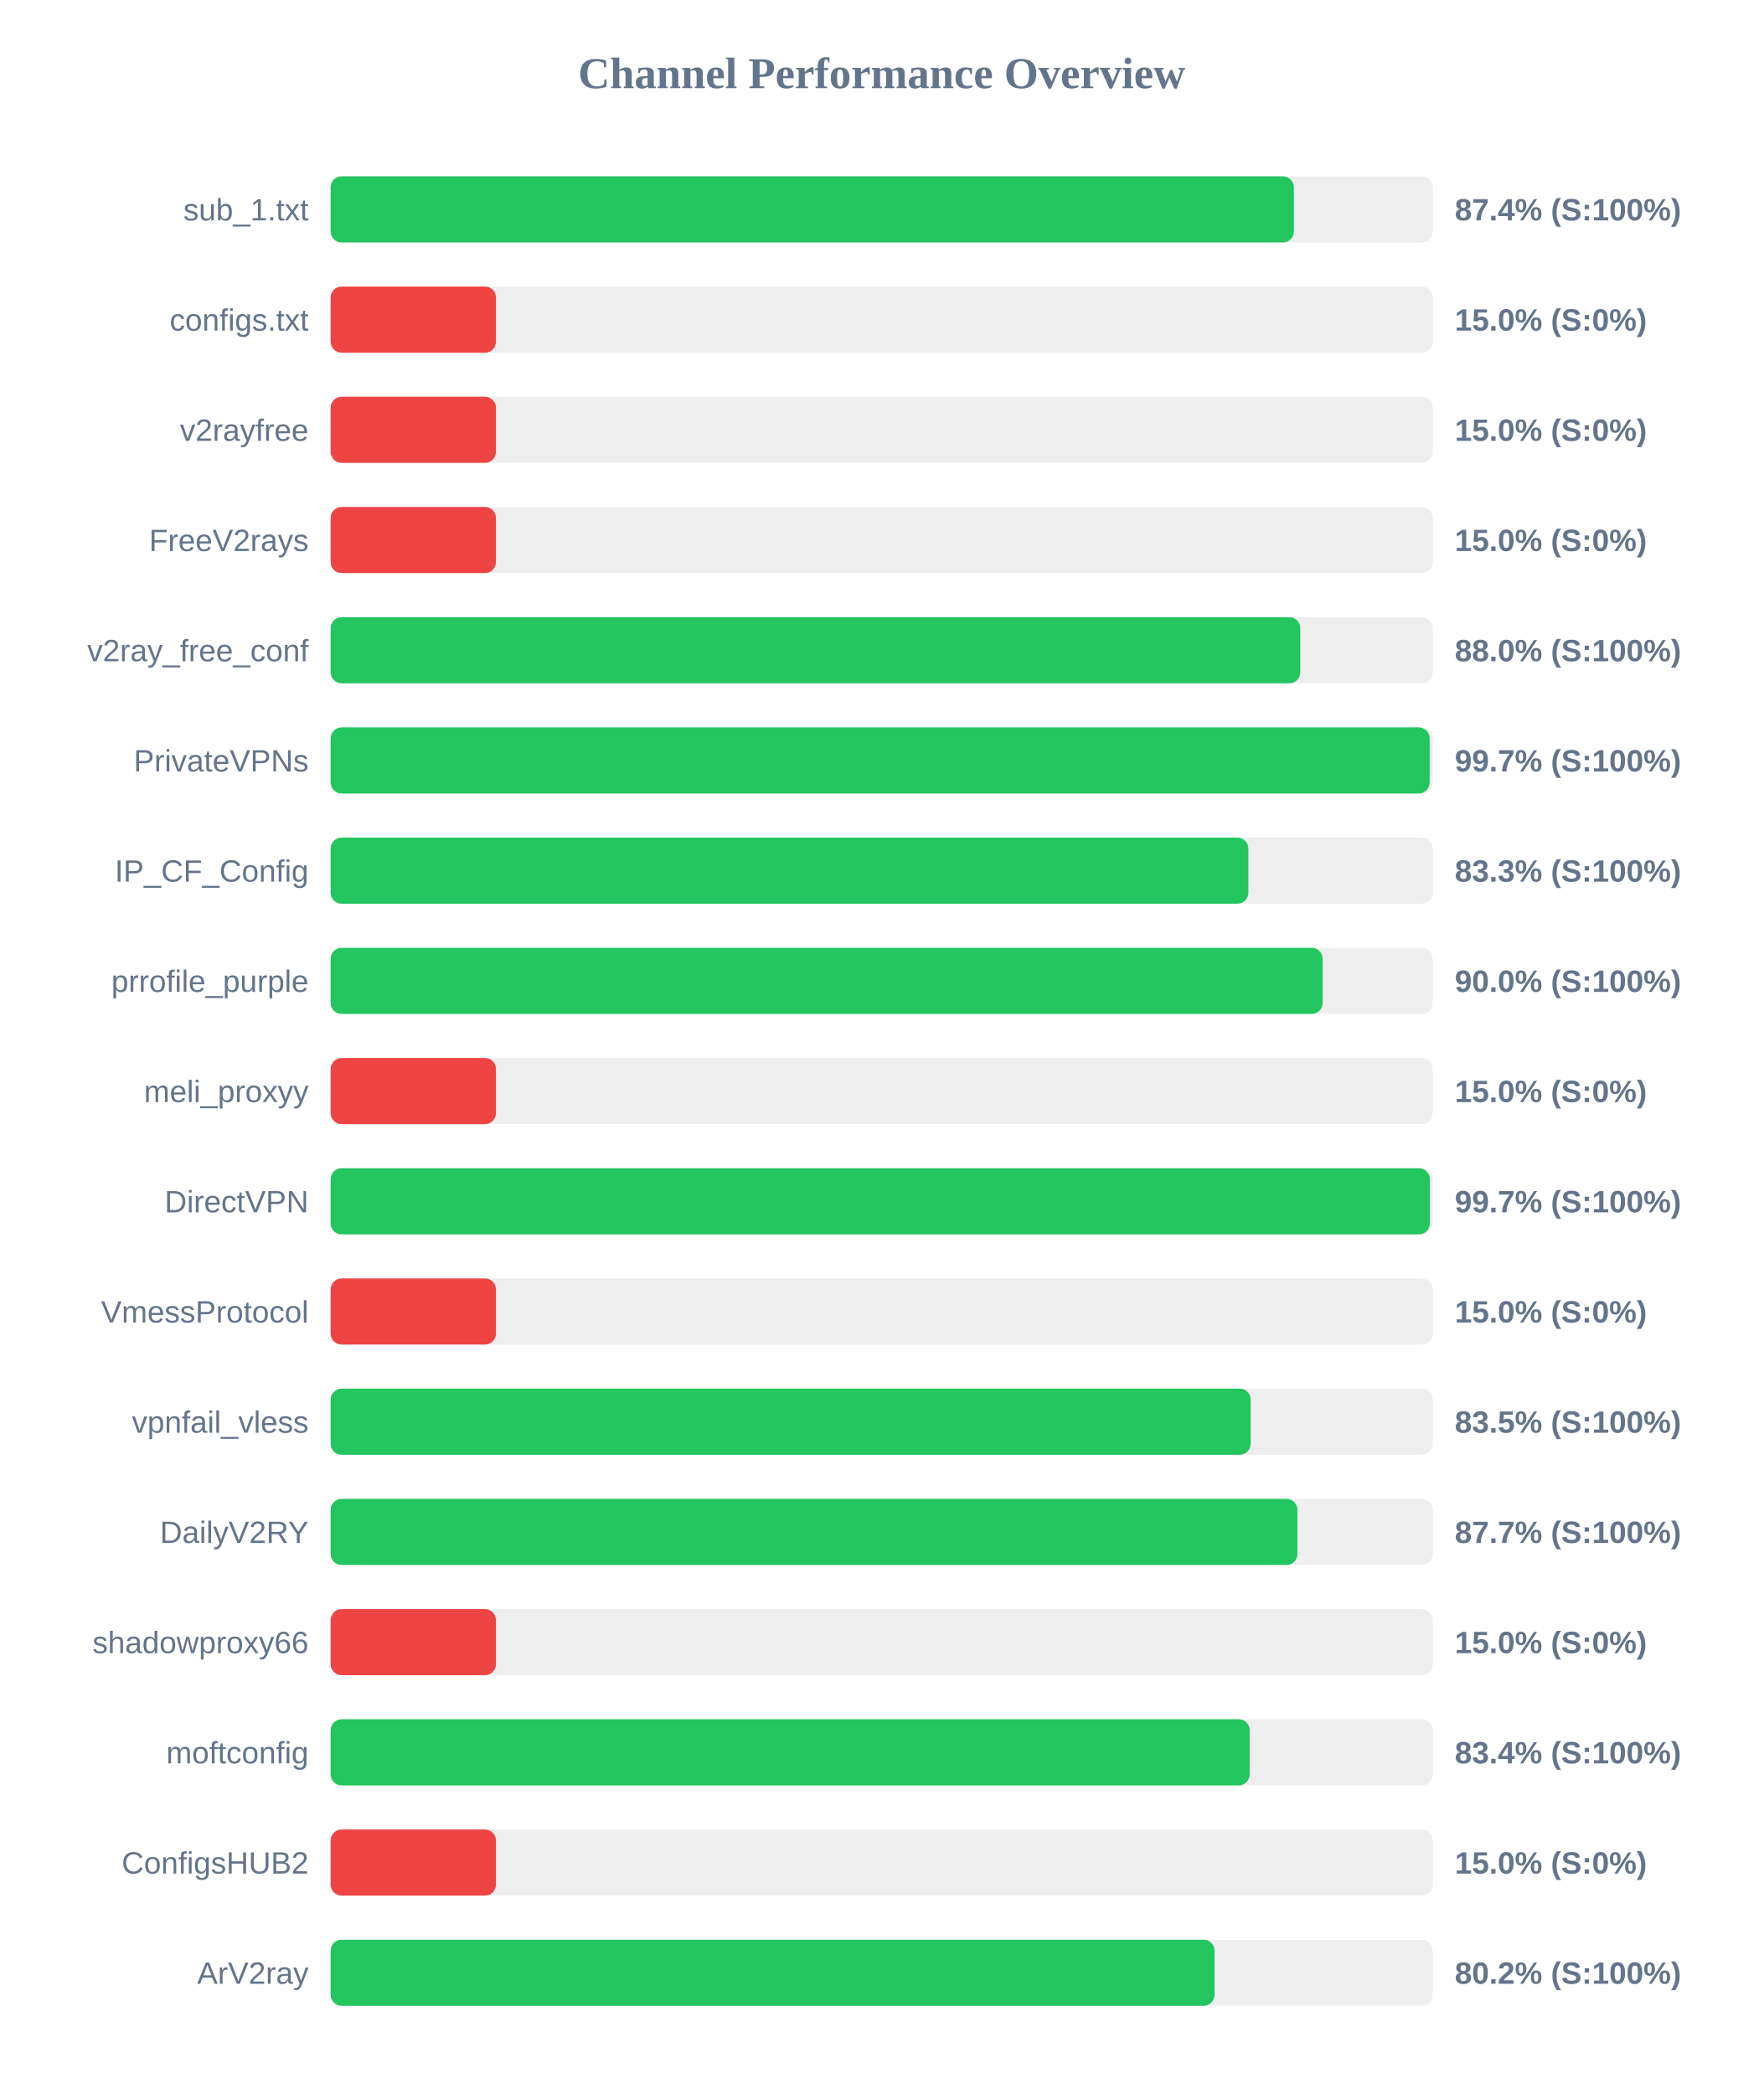
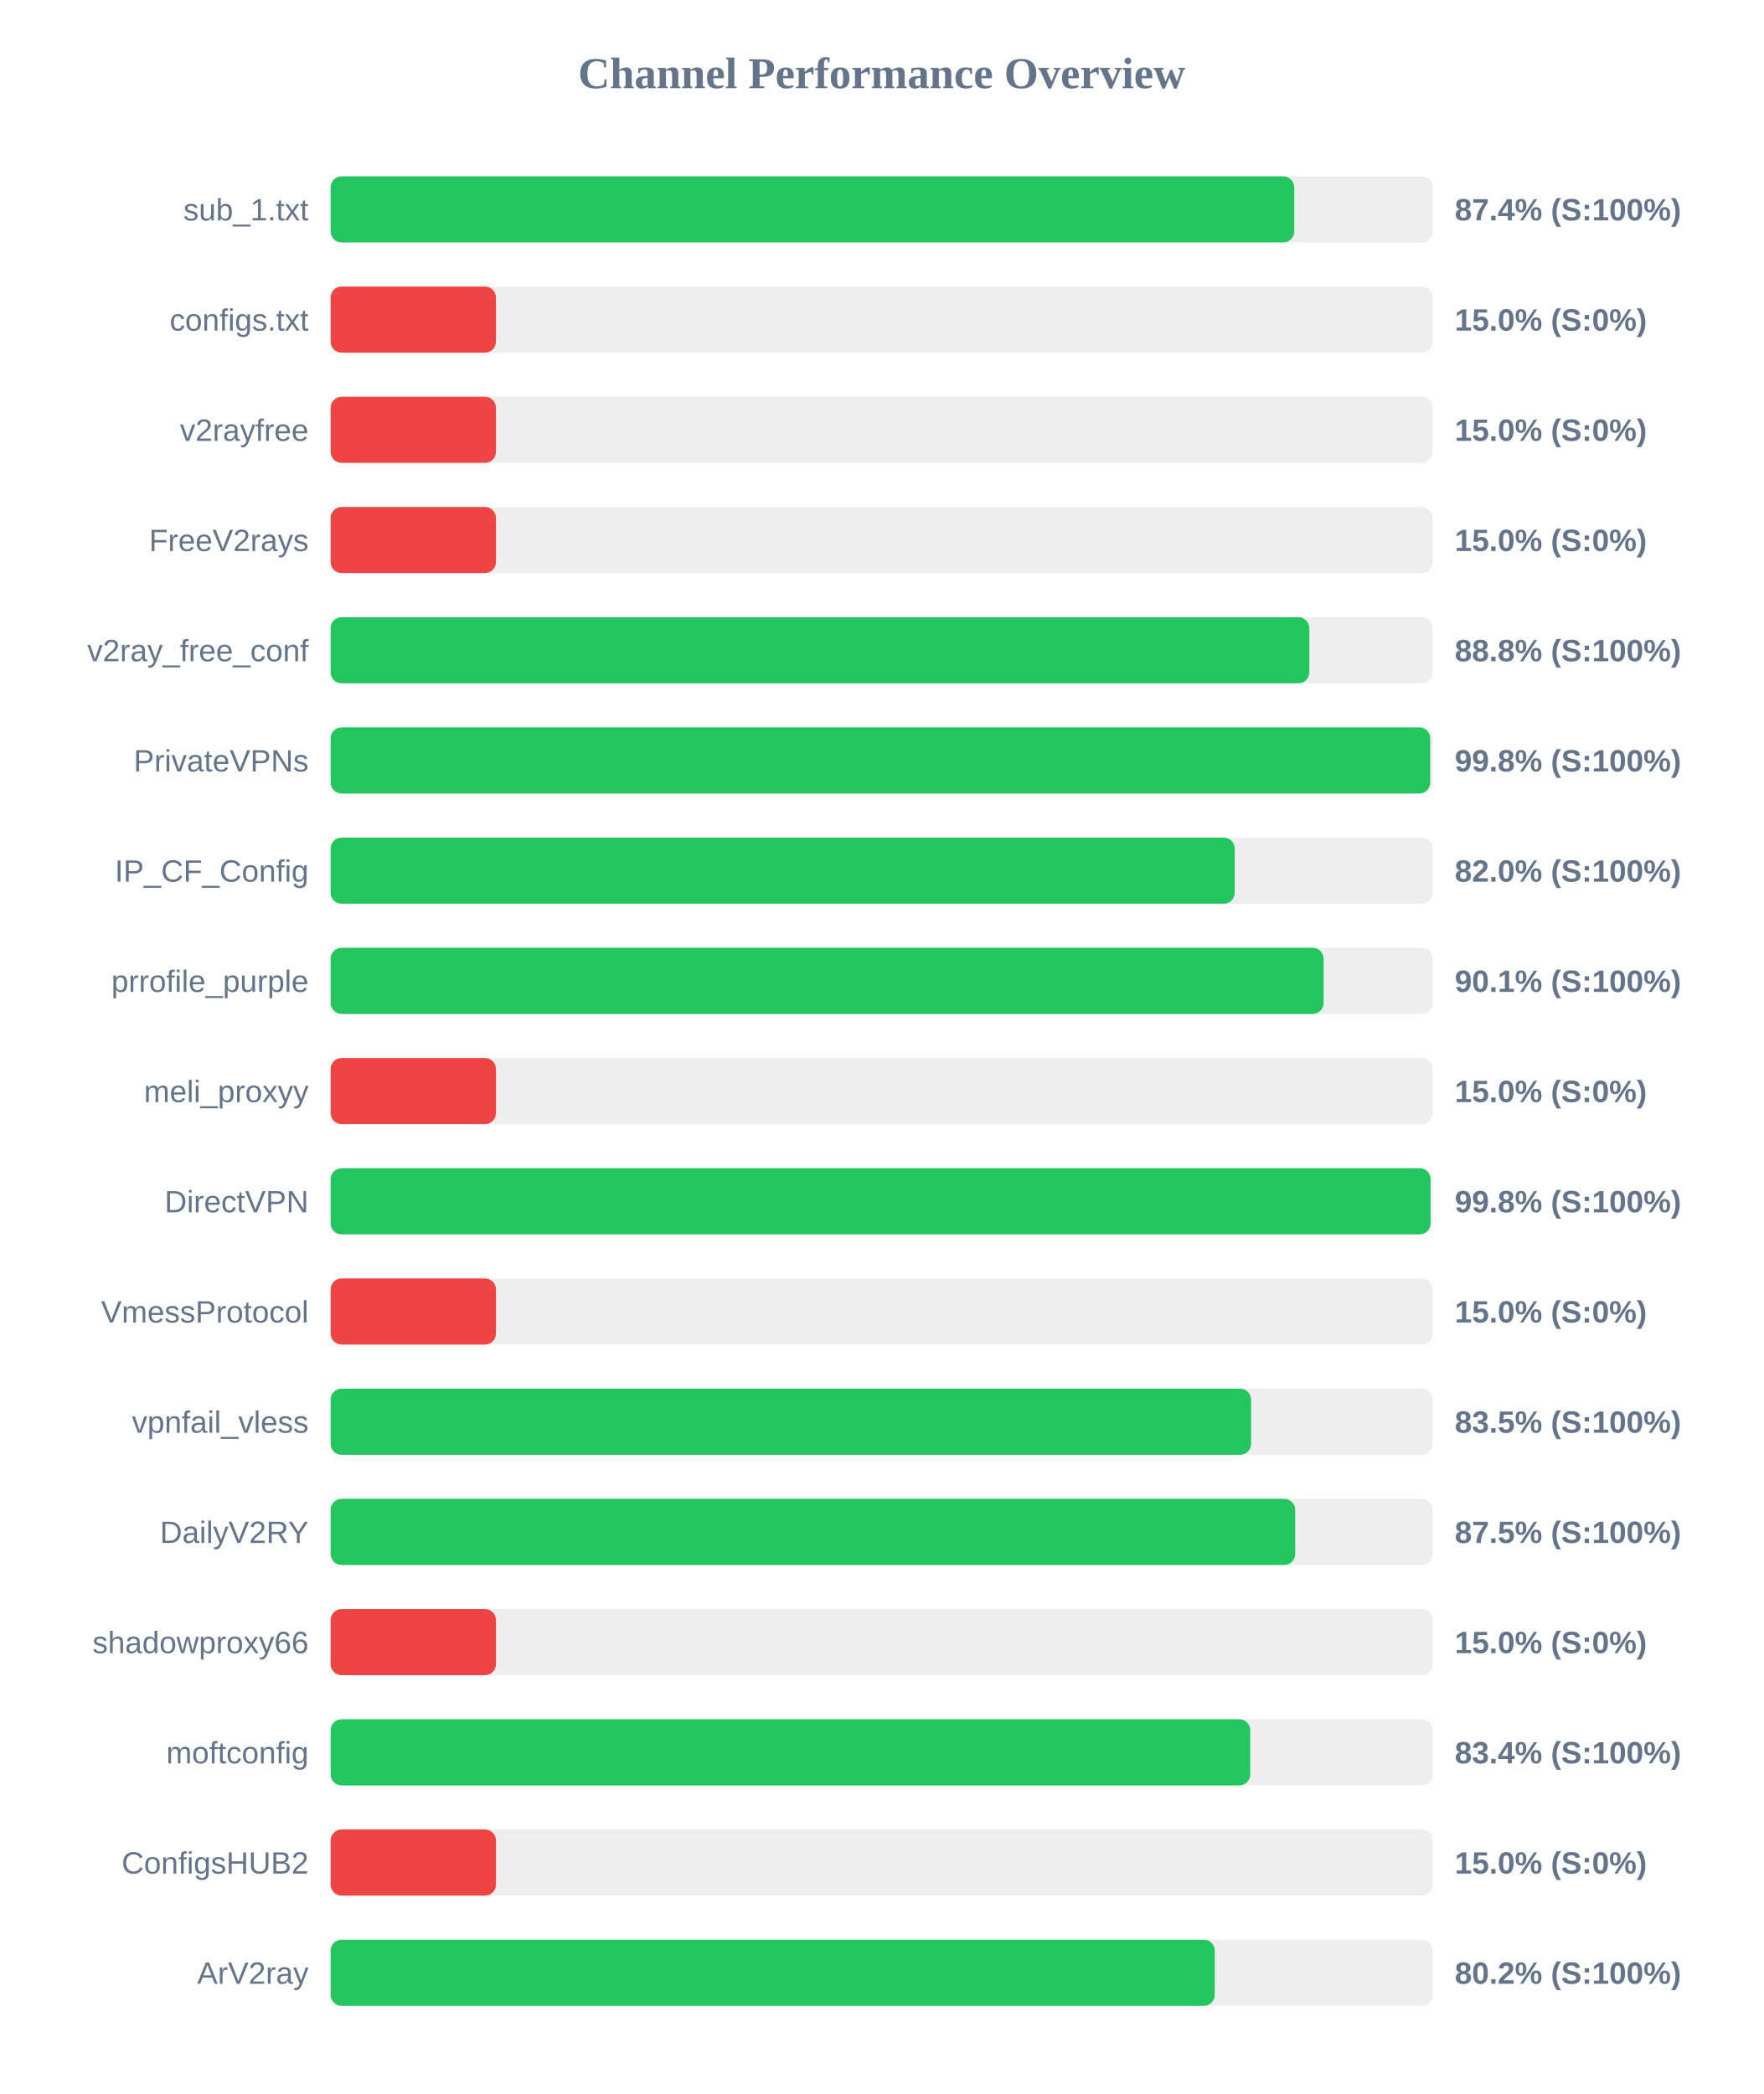
<svg xmlns="http://www.w3.org/2000/svg" width="800" height="950" version="1.1">
  <style>
        .row { font: 14px Arial; fill: #64748b; }
        .score { font: bold 14px Arial; fill: #64748b; }
    </style>
  <text x="400" y="40" text-anchor="middle" font-size="20px" font-weight="bold" fill="#64748b">Channel Performance Overview</text>
  <rect x="150" y="80" width="500" height="30" fill="#eee" rx="5" />
-   <rect x="150" y="80" width="437.0" height="30" fill="#22c55e" rx="5" />
+   <rect x="150" y="80" width="437.15" height="30" fill="#22c55e" rx="5" />
  <text x="140" y="100" text-anchor="end" class="row">sub_1.txt</text>
  <text x="660" y="100" text-anchor="start" class="score">87.4% (S:100%)</text>
  <rect x="150" y="130" width="500" height="30" fill="#eee" rx="5" />
  <rect x="150" y="130" width="75.0" height="30" fill="#ef4444" rx="5" />
  <text x="140" y="150" text-anchor="end" class="row">configs.txt</text>
  <text x="660" y="150" text-anchor="start" class="score">15.0% (S:0%)</text>
  <rect x="150" y="180" width="500" height="30" fill="#eee" rx="5" />
  <rect x="150" y="180" width="75.0" height="30" fill="#ef4444" rx="5" />
  <text x="140" y="200" text-anchor="end" class="row">v2rayfree</text>
  <text x="660" y="200" text-anchor="start" class="score">15.0% (S:0%)</text>
  <rect x="150" y="230" width="500" height="30" fill="#eee" rx="5" />
  <rect x="150" y="230" width="75.0" height="30" fill="#ef4444" rx="5" />
  <text x="140" y="250" text-anchor="end" class="row">FreeV2rays</text>
  <text x="660" y="250" text-anchor="start" class="score">15.0% (S:0%)</text>
  <rect x="150" y="280" width="500" height="30" fill="#eee" rx="5" />
-   <rect x="150" y="280" width="439.9" height="30" fill="#22c55e" rx="5" />
+   <rect x="150" y="280" width="444.0" height="30" fill="#22c55e" rx="5" />
  <text x="140" y="300" text-anchor="end" class="row">v2ray_free_conf</text>
-   <text x="660" y="300" text-anchor="start" class="score">88.0% (S:100%)</text>
+   <text x="660" y="300" text-anchor="start" class="score">88.8% (S:100%)</text>
  <rect x="150" y="330" width="500" height="30" fill="#eee" rx="5" />
-   <rect x="150" y="330" width="498.6" height="30" fill="#22c55e" rx="5" />
+   <rect x="150" y="330" width="498.85" height="30" fill="#22c55e" rx="5" />
  <text x="140" y="350" text-anchor="end" class="row">PrivateVPNs</text>
-   <text x="660" y="350" text-anchor="start" class="score">99.7% (S:100%)</text>
+   <text x="660" y="350" text-anchor="start" class="score">99.8% (S:100%)</text>
  <rect x="150" y="380" width="500" height="30" fill="#eee" rx="5" />
-   <rect x="150" y="380" width="416.35" height="30" fill="#22c55e" rx="5" />
+   <rect x="150" y="380" width="410.15" height="30" fill="#22c55e" rx="5" />
  <text x="140" y="400" text-anchor="end" class="row">IP_CF_Config</text>
-   <text x="660" y="400" text-anchor="start" class="score">83.3% (S:100%)</text>
+   <text x="660" y="400" text-anchor="start" class="score">82.0% (S:100%)</text>
  <rect x="150" y="430" width="500" height="30" fill="#eee" rx="5" />
-   <rect x="150" y="430" width="450.05" height="30" fill="#22c55e" rx="5" />
+   <rect x="150" y="430" width="450.5" height="30" fill="#22c55e" rx="5" />
  <text x="140" y="450" text-anchor="end" class="row">prrofile_purple</text>
-   <text x="660" y="450" text-anchor="start" class="score">90.0% (S:100%)</text>
+   <text x="660" y="450" text-anchor="start" class="score">90.1% (S:100%)</text>
  <rect x="150" y="480" width="500" height="30" fill="#eee" rx="5" />
  <rect x="150" y="480" width="75.0" height="30" fill="#ef4444" rx="5" />
  <text x="140" y="500" text-anchor="end" class="row">meli_proxyy</text>
  <text x="660" y="500" text-anchor="start" class="score">15.0% (S:0%)</text>
  <rect x="150" y="530" width="500" height="30" fill="#eee" rx="5" />
-   <rect x="150" y="530" width="498.7" height="30" fill="#22c55e" rx="5" />
+   <rect x="150" y="530" width="499.0" height="30" fill="#22c55e" rx="5" />
  <text x="140" y="550" text-anchor="end" class="row">DirectVPN</text>
-   <text x="660" y="550" text-anchor="start" class="score">99.7% (S:100%)</text>
+   <text x="660" y="550" text-anchor="start" class="score">99.8% (S:100%)</text>
  <rect x="150" y="580" width="500" height="30" fill="#eee" rx="5" />
  <rect x="150" y="580" width="75.0" height="30" fill="#ef4444" rx="5" />
  <text x="140" y="600" text-anchor="end" class="row">VmessProtocol</text>
  <text x="660" y="600" text-anchor="start" class="score">15.0% (S:0%)</text>
  <rect x="150" y="630" width="500" height="30" fill="#eee" rx="5" />
-   <rect x="150" y="630" width="417.4" height="30" fill="#22c55e" rx="5" />
+   <rect x="150" y="630" width="417.6" height="30" fill="#22c55e" rx="5" />
  <text x="140" y="650" text-anchor="end" class="row">vpnfail_vless</text>
  <text x="660" y="650" text-anchor="start" class="score">83.5% (S:100%)</text>
  <rect x="150" y="680" width="500" height="30" fill="#eee" rx="5" />
-   <rect x="150" y="680" width="438.6" height="30" fill="#22c55e" rx="5" />
+   <rect x="150" y="680" width="437.6" height="30" fill="#22c55e" rx="5" />
  <text x="140" y="700" text-anchor="end" class="row">DailyV2RY</text>
-   <text x="660" y="700" text-anchor="start" class="score">87.7% (S:100%)</text>
+   <text x="660" y="700" text-anchor="start" class="score">87.5% (S:100%)</text>
  <rect x="150" y="730" width="500" height="30" fill="#eee" rx="5" />
  <rect x="150" y="730" width="75.0" height="30" fill="#ef4444" rx="5" />
  <text x="140" y="750" text-anchor="end" class="row">shadowproxy66</text>
  <text x="660" y="750" text-anchor="start" class="score">15.0% (S:0%)</text>
  <rect x="150" y="780" width="500" height="30" fill="#eee" rx="5" />
-   <rect x="150" y="780" width="416.95" height="30" fill="#22c55e" rx="5" />
+   <rect x="150" y="780" width="417.2" height="30" fill="#22c55e" rx="5" />
  <text x="140" y="800" text-anchor="end" class="row">moftconfig</text>
  <text x="660" y="800" text-anchor="start" class="score">83.4% (S:100%)</text>
  <rect x="150" y="830" width="500" height="30" fill="#eee" rx="5" />
  <rect x="150" y="830" width="75.0" height="30" fill="#ef4444" rx="5" />
  <text x="140" y="850" text-anchor="end" class="row">ConfigsHUB2</text>
  <text x="660" y="850" text-anchor="start" class="score">15.0% (S:0%)</text>
  <rect x="150" y="880" width="500" height="30" fill="#eee" rx="5" />
-   <rect x="150" y="880" width="401.0" height="30" fill="#22c55e" rx="5" />
+   <rect x="150" y="880" width="401.1" height="30" fill="#22c55e" rx="5" />
  <text x="140" y="900" text-anchor="end" class="row">ArV2ray</text>
  <text x="660" y="900" text-anchor="start" class="score">80.2% (S:100%)</text>
</svg>
